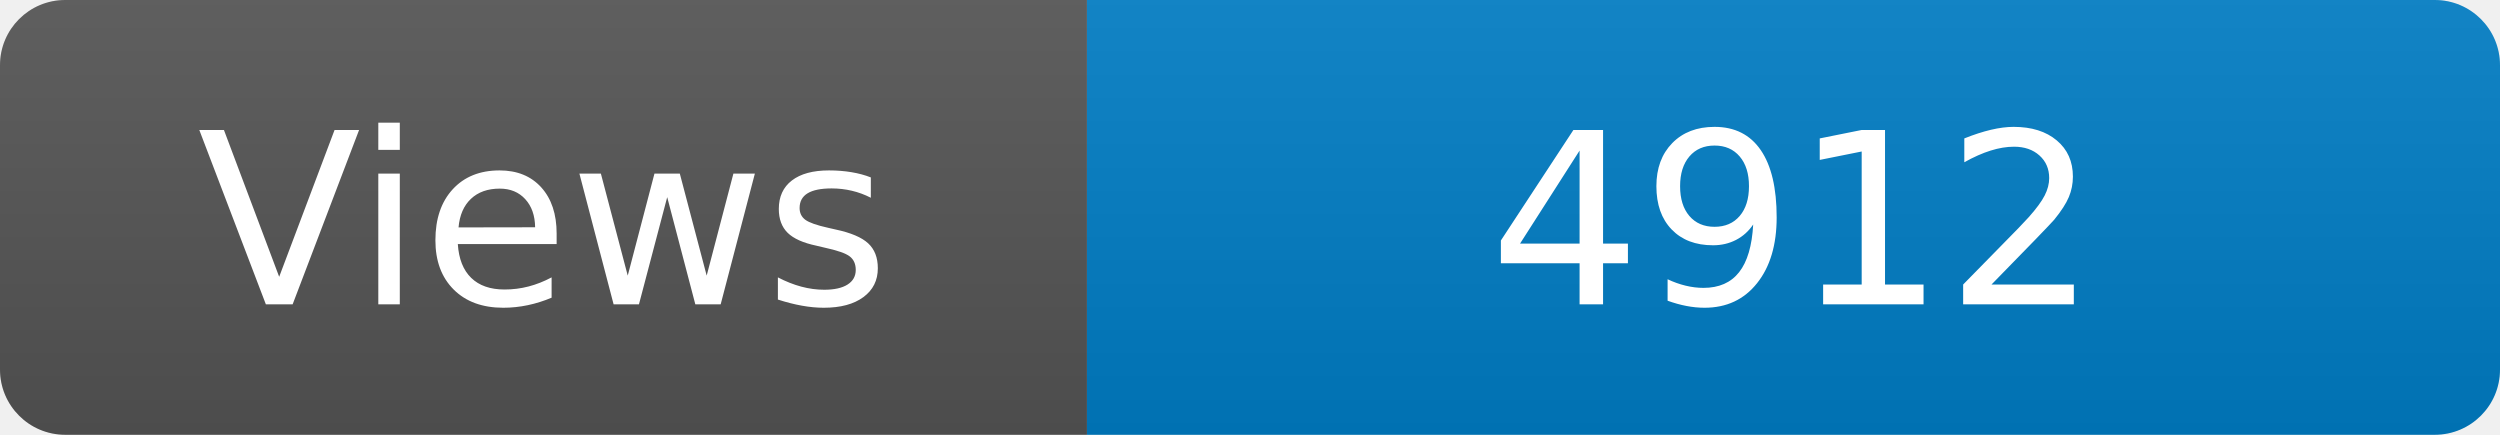
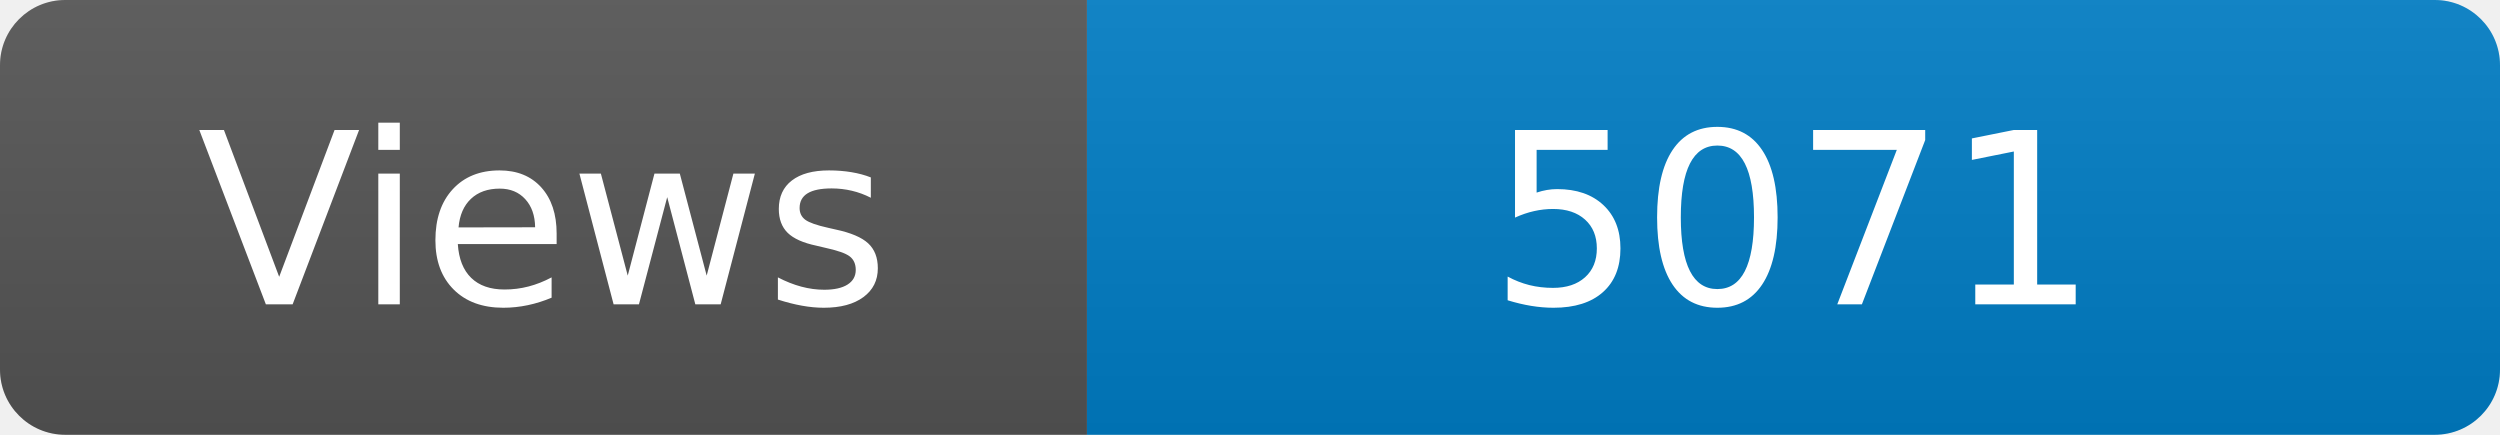
<svg xmlns="http://www.w3.org/2000/svg" width="115" height="20" role="img" aria-label="Maintained?: yes">
  <linearGradient id="s" x2="0" y2="100%">
    <stop offset="0" stop-color="#bbb" stop-opacity=".1" />
    <stop offset="1" stop-opacity=".1" />
  </linearGradient>
  <clipPath id="r">
    <rect width="115" height="20" rx="3" fill="#fff" />
  </clipPath>
  <g clip-path="url(#r)">
    <rect width="50" height="20" fill="#555" />
    <rect x="50" width="160" height="20" fill="#007ec6" />
    <rect width="115" height="20" fill="url(#s)" />
  </g>
  <g fill="#fff" text-anchor="middle" font-family="Verdana,Geneva,DejaVu Sans,sans-serif" font-size="110">
    <text x="250" y="140" transform="scale(.1)" fill="#fff">Views</text>
-     <text x="825" y="140" transform="scale(.1)" fill="#fff">4912</text>
+     <text x="825" y="140" transform="scale(.1)" fill="#fff">5071</text>
  </g>
</svg>
